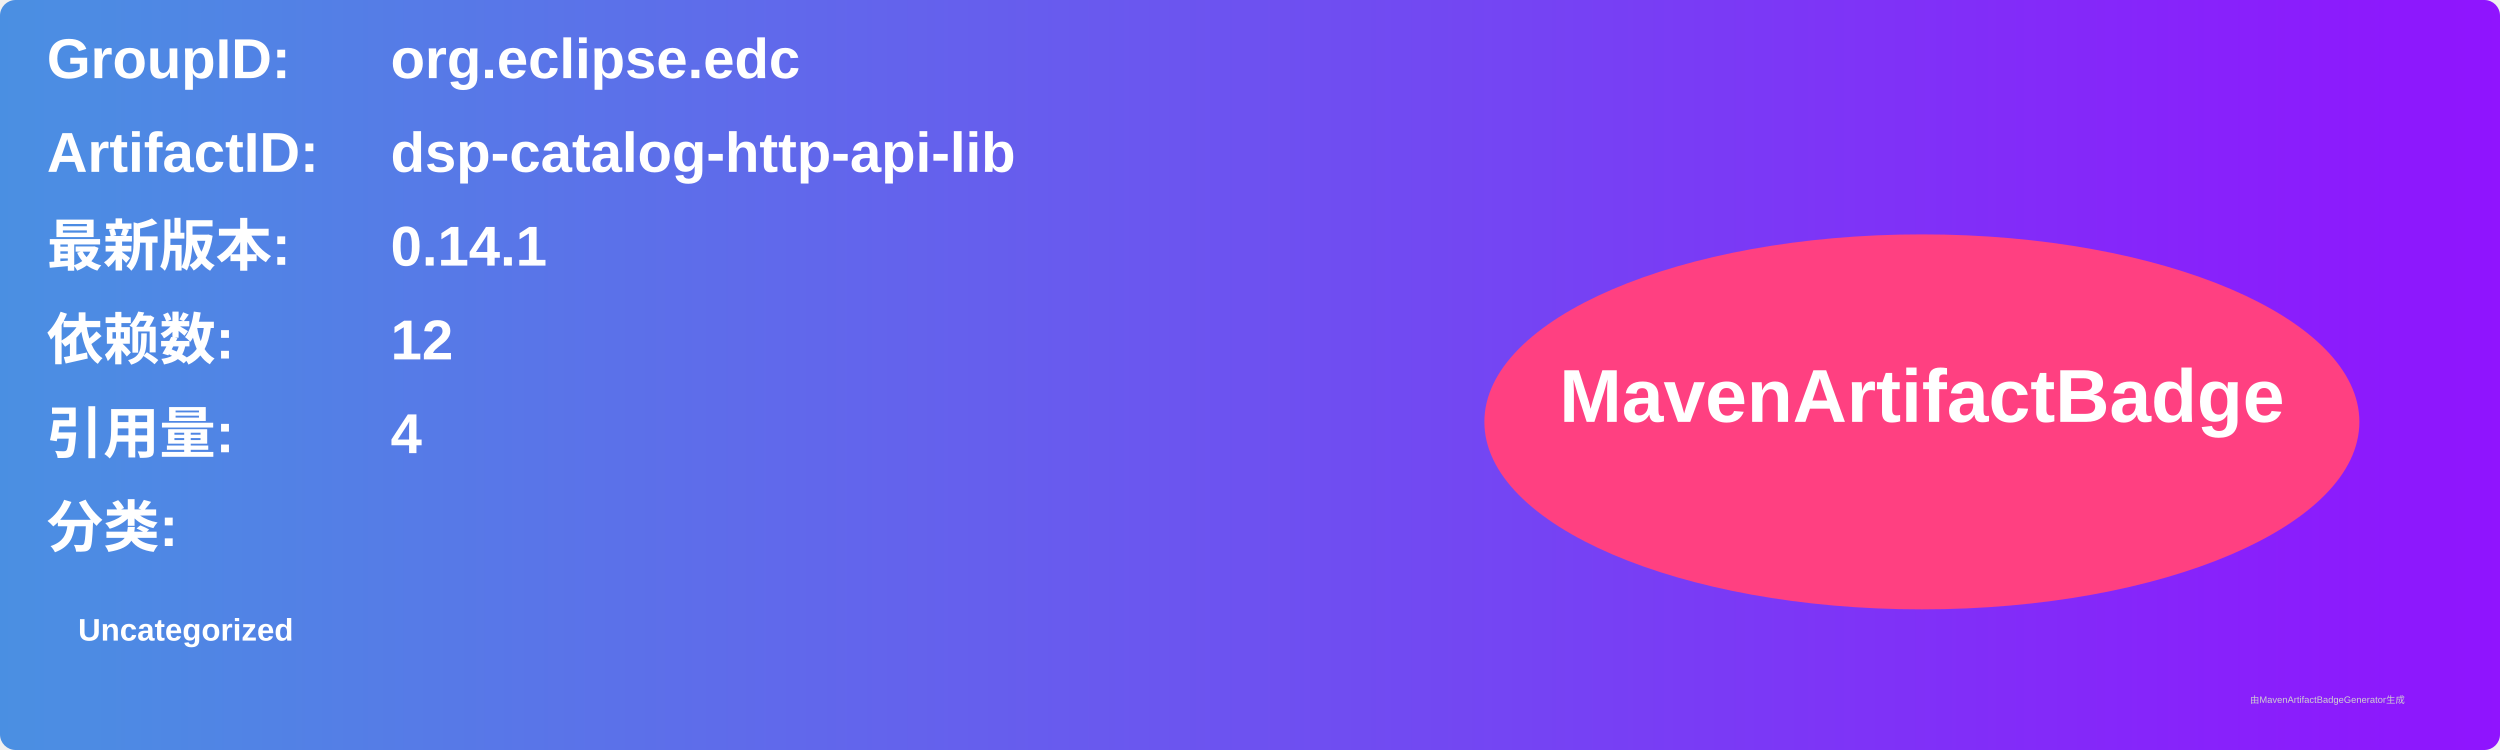
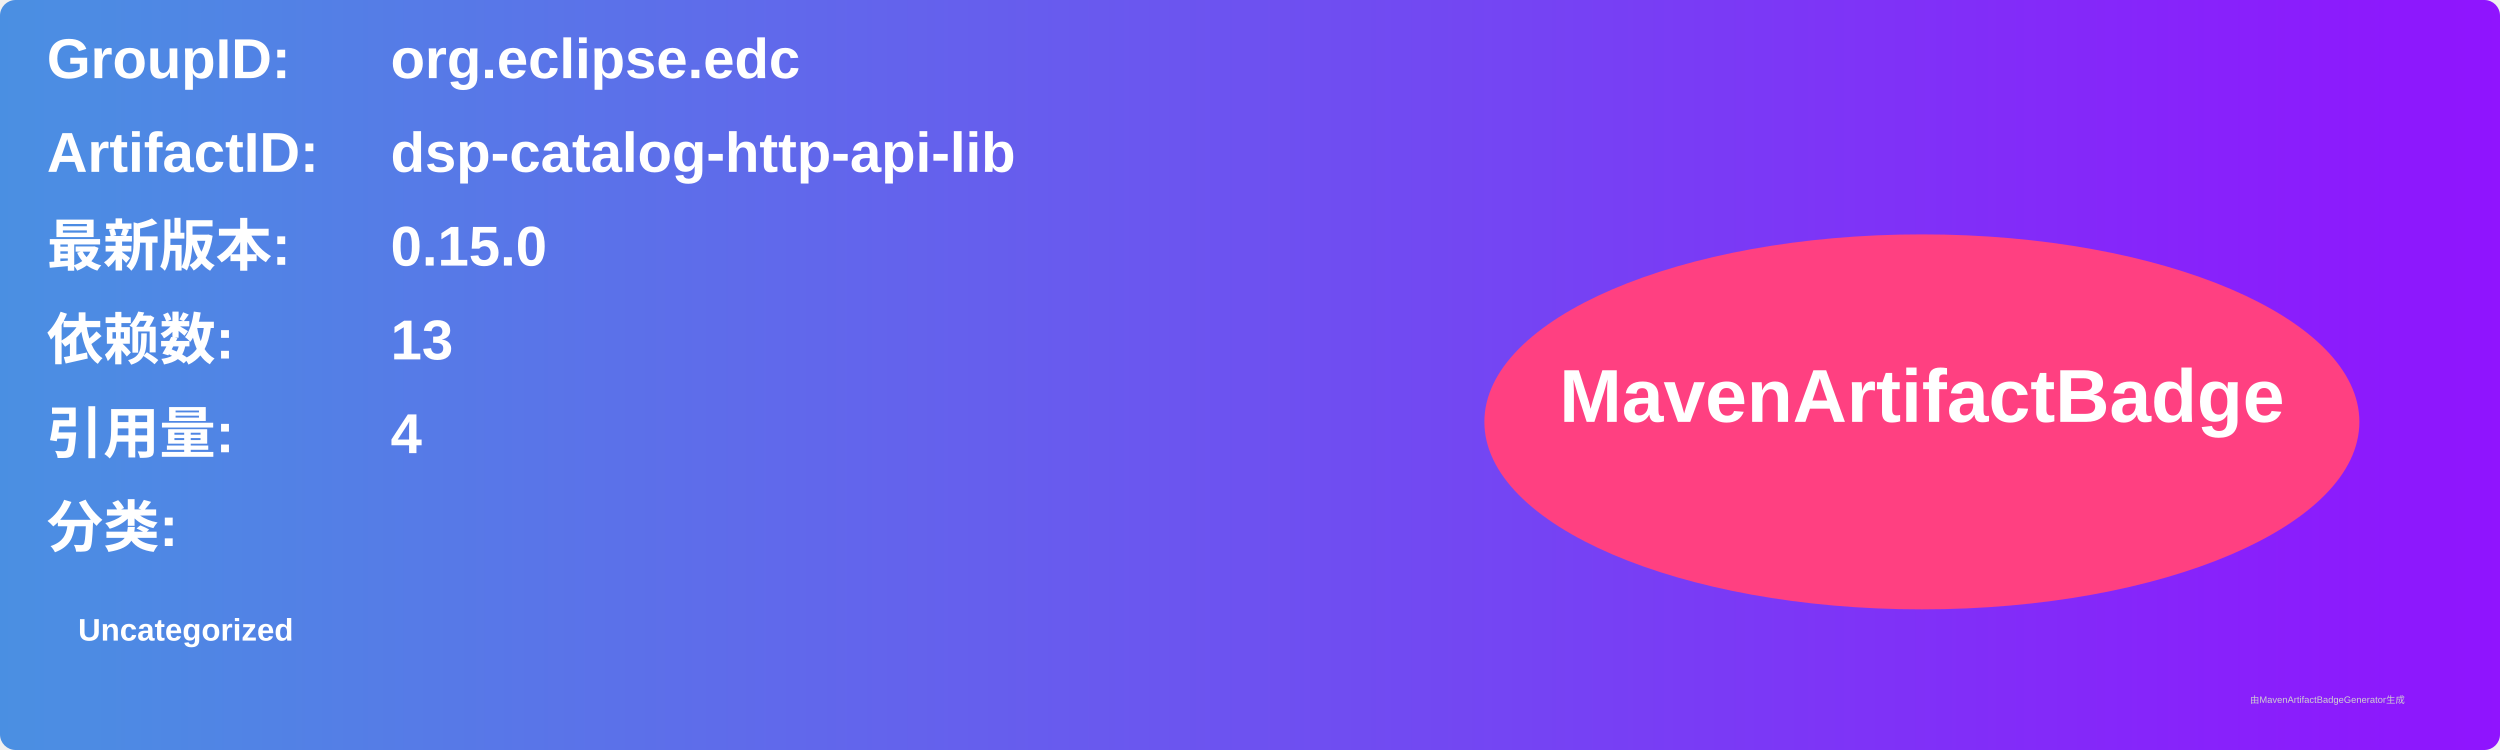
<svg xmlns="http://www.w3.org/2000/svg" width="800" height="240" viewBox="0 0 800 240">
  <linearGradient id="grad" x1="0%" y1="0%" x2="100%" y2="0%">
    <stop offset="0%" stop-color="#4a90e2" />
    <stop offset="100%" stop-color="#9013fe" />
  </linearGradient>
  <rect width="100%" height="100%" rx="5" ry="5" fill="url(#grad)" />
  <g transform="translate(15, 15)">
    <text x="0" y="10" font-family="Arial" font-size="18" fill="white" font-weight="bold" width="260">GroupID:</text>
    <text x="110" y="10" font-family="Arial" font-size="18" fill="white" font-weight="bold" width="460">org.eclipse.edc</text>
    <text x="0" y="40" font-family="Arial" font-size="18" fill="white" font-weight="bold" width="260">ArtifactID:</text>
    <text x="110" y="40" font-family="Arial" font-size="18" fill="white" font-weight="bold" width="460">dsp-catalog-http-api-lib</text>
    <text x="0" y="70" font-family="Arial" font-size="18" fill="white" font-weight="bold">最新版本:</text>
    <text x="110" y="70" font-family="Arial" font-size="18" fill="white" font-weight="bold">
-       <tspan font-weight="bold">0.14.1</tspan>
+       <tspan font-weight="bold">0.15.0</tspan>
    </text>
    <text x="0" y="100" font-family="Arial" font-size="18" fill="white" font-weight="bold">依赖数: </text>
    <text x="110" y="100" font-family="Arial" font-size="18" fill="white">
-       <tspan font-weight="bold">12</tspan>
+       <tspan font-weight="bold">13</tspan>
    </text>
    <text x="0" y="130" font-family="Arial" font-size="18" fill="white" font-weight="bold">引用量: </text>
    <text x="110" y="130" font-family="Arial" font-size="18" fill="white">
      <tspan font-weight="bold">4</tspan>
    </text>
    <text x="0" y="160" font-family="Arial" font-size="18" fill="white" font-weight="bold">分类:</text>
    <text x="10" y="190" font-family="Arial" font-size="10" fill="white">
      <tspan font-weight="bold">Uncategorized</tspan>
    </text>
    <ellipse cx="600" cy="120" rx="140" ry="60" fill="#ff4081" />
    <text x="600" y="120" text-anchor="middle" font-family="Arial" font-size="24" fill="white" font-weight="bold">MavenArtifactBadge</text>
  </g>
  <text x="720" y="225" font-family="Arial" font-size="3" fill="#d0d0d0">由MavenArtifactBadgeGenerator生成</text>
</svg>
